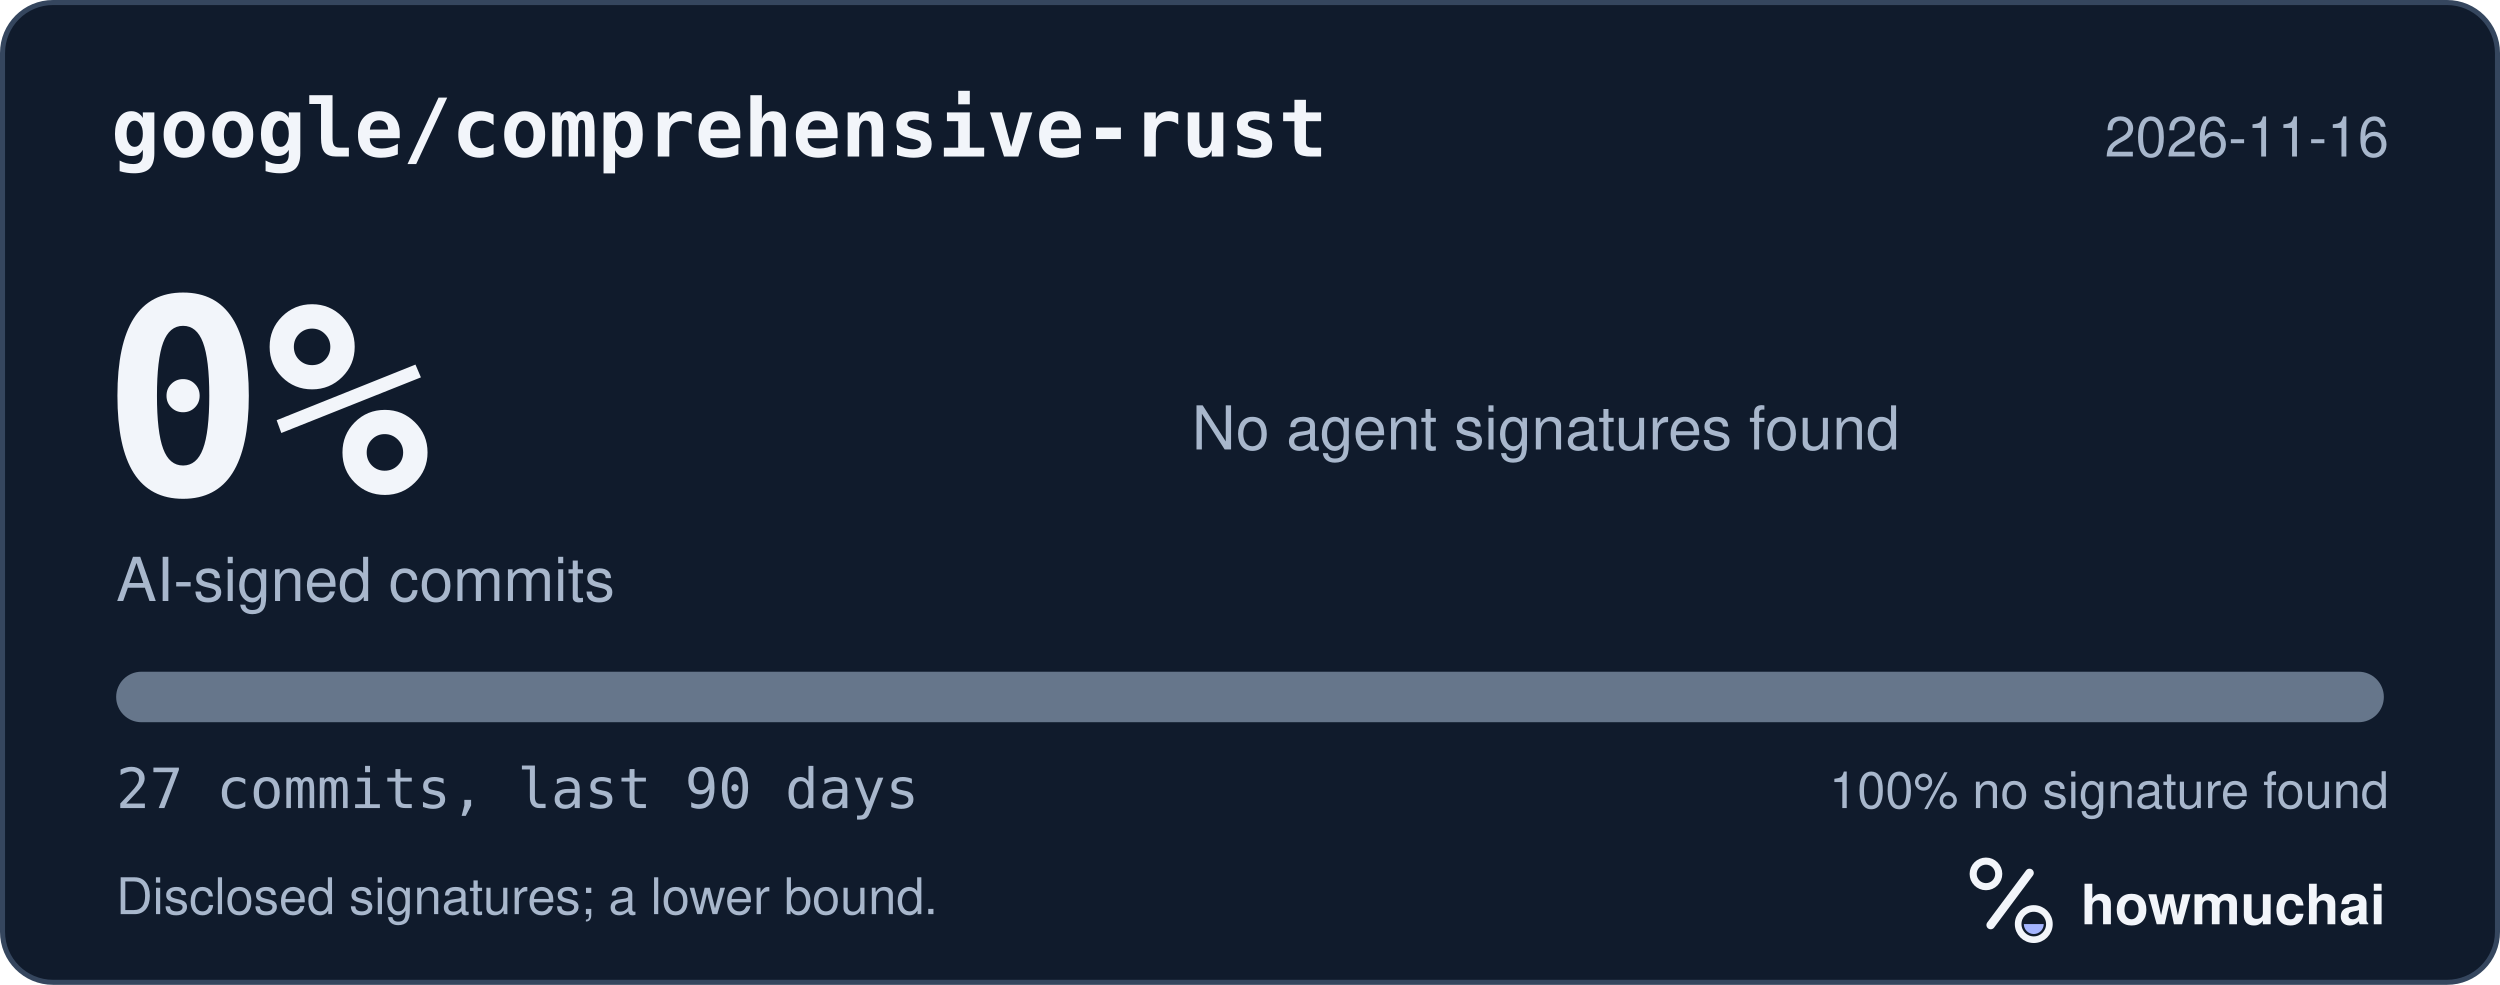
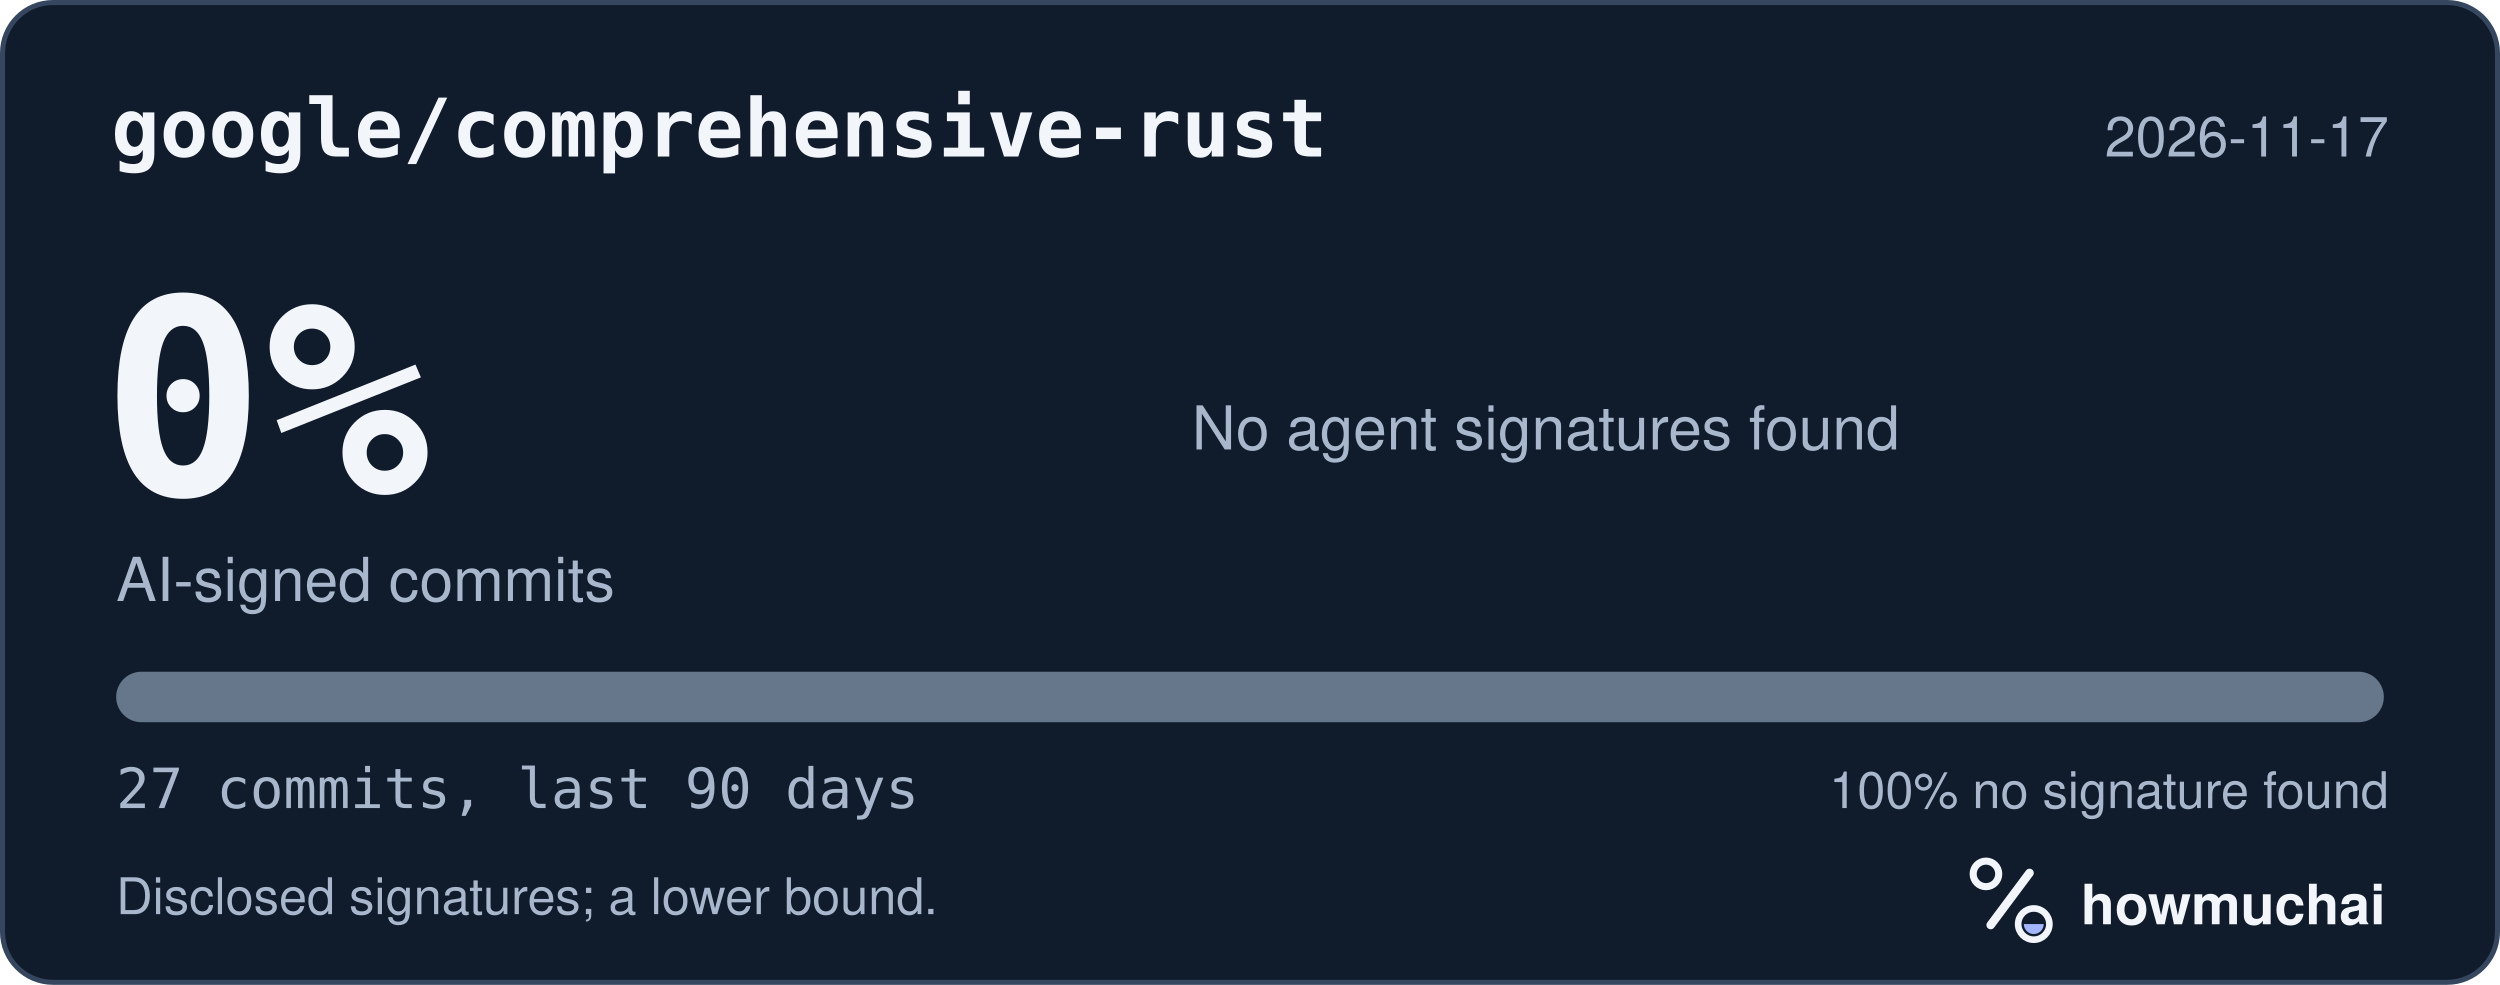
<svg xmlns="http://www.w3.org/2000/svg" width="495" height="195" viewBox="0 0 495 195" role="img" aria-labelledby="hm-t hm-d">
  <rect x="0.5" y="0.5" width="494" height="194" rx="10" fill="#101B2C" stroke="#35465E" />
  <text x="22" y="31" fill="#F2F5FA" font-family="ui-monospace, SF Mono, Menlo, Consolas, IBM Plex Mono, monospace" font-size="16" font-weight="600">google/comprehensive-rust</text>
-   <text x="473" y="31" fill="#A8B7CC" font-family="-apple-system, BlinkMacSystemFont, Segoe UI, Helvetica, Arial, Fira Sans, sans-serif" font-size="11" text-anchor="end">2026-11-16</text>
+   <text x="473" y="31" fill="#A8B7CC" font-family="-apple-system, BlinkMacSystemFont, Segoe UI, Helvetica, Arial, Fira Sans, sans-serif" font-size="11" text-anchor="end">2026-11-17</text>
  <text x="20" y="98" fill="#F2F5FA" font-family="ui-monospace, SF Mono, Menlo, Consolas, IBM Plex Mono, monospace" font-size="54" font-weight="700">0%</text>
  <text x="23" y="119" fill="#A8B7CC" font-family="-apple-system, BlinkMacSystemFont, Segoe UI, Helvetica, Arial, Fira Sans, sans-serif" font-size="12">AI-signed commits</text>
  <text x="236" y="89" fill="#A8B7CC" font-family="-apple-system, BlinkMacSystemFont, Segoe UI, Helvetica, Arial, Fira Sans, sans-serif" font-size="12">No agent signatures found</text>
  <defs>
    <clipPath id="hm-bar">
      <rect x="23" y="133" width="449" height="10" rx="5" />
    </clipPath>
  </defs>
  <rect x="23" y="133" width="449" height="10" rx="5" fill="#66768B" />
  <g clip-path="url(#hm-bar)" />
  <text x="23" y="160" fill="#A8B7CC" font-family="ui-monospace, SF Mono, Menlo, Consolas, IBM Plex Mono, monospace" font-size="11">27 commits, last 90 days</text>
  <text x="473" y="160" fill="#A8B7CC" font-family="-apple-system, BlinkMacSystemFont, Segoe UI, Helvetica, Arial, Fira Sans, sans-serif" font-size="10" text-anchor="end">100% no signature found</text>
  <text x="23" y="181" fill="#A8B7CC" font-family="-apple-system, BlinkMacSystemFont, Segoe UI, Helvetica, Arial, Fira Sans, sans-serif" font-size="10">Disclosed signatures; a lower bound.</text>
  <g transform="translate(386 166) scale(0.046875)">
    <circle cx="154" cy="150" r="54" fill="none" stroke="#F2F5FA" stroke-width="30" />
    <path d="M174 366 338 146" fill="none" stroke="#F2F5FA" stroke-width="36" stroke-linecap="round" />
    <circle cx="356" cy="362" r="66" fill="none" stroke="#F2F5FA" stroke-width="28" />
    <path d="M314 362a42 42 0 0 0 84 0Z" fill="#A4B5FF" />
  </g>
  <text x="412" y="183" fill="#F2F5FA" font-family="-apple-system, BlinkMacSystemFont, Segoe UI, Helvetica, Arial, Fira Sans, sans-serif" font-size="11" font-weight="650">howmuchai</text>
</svg>
